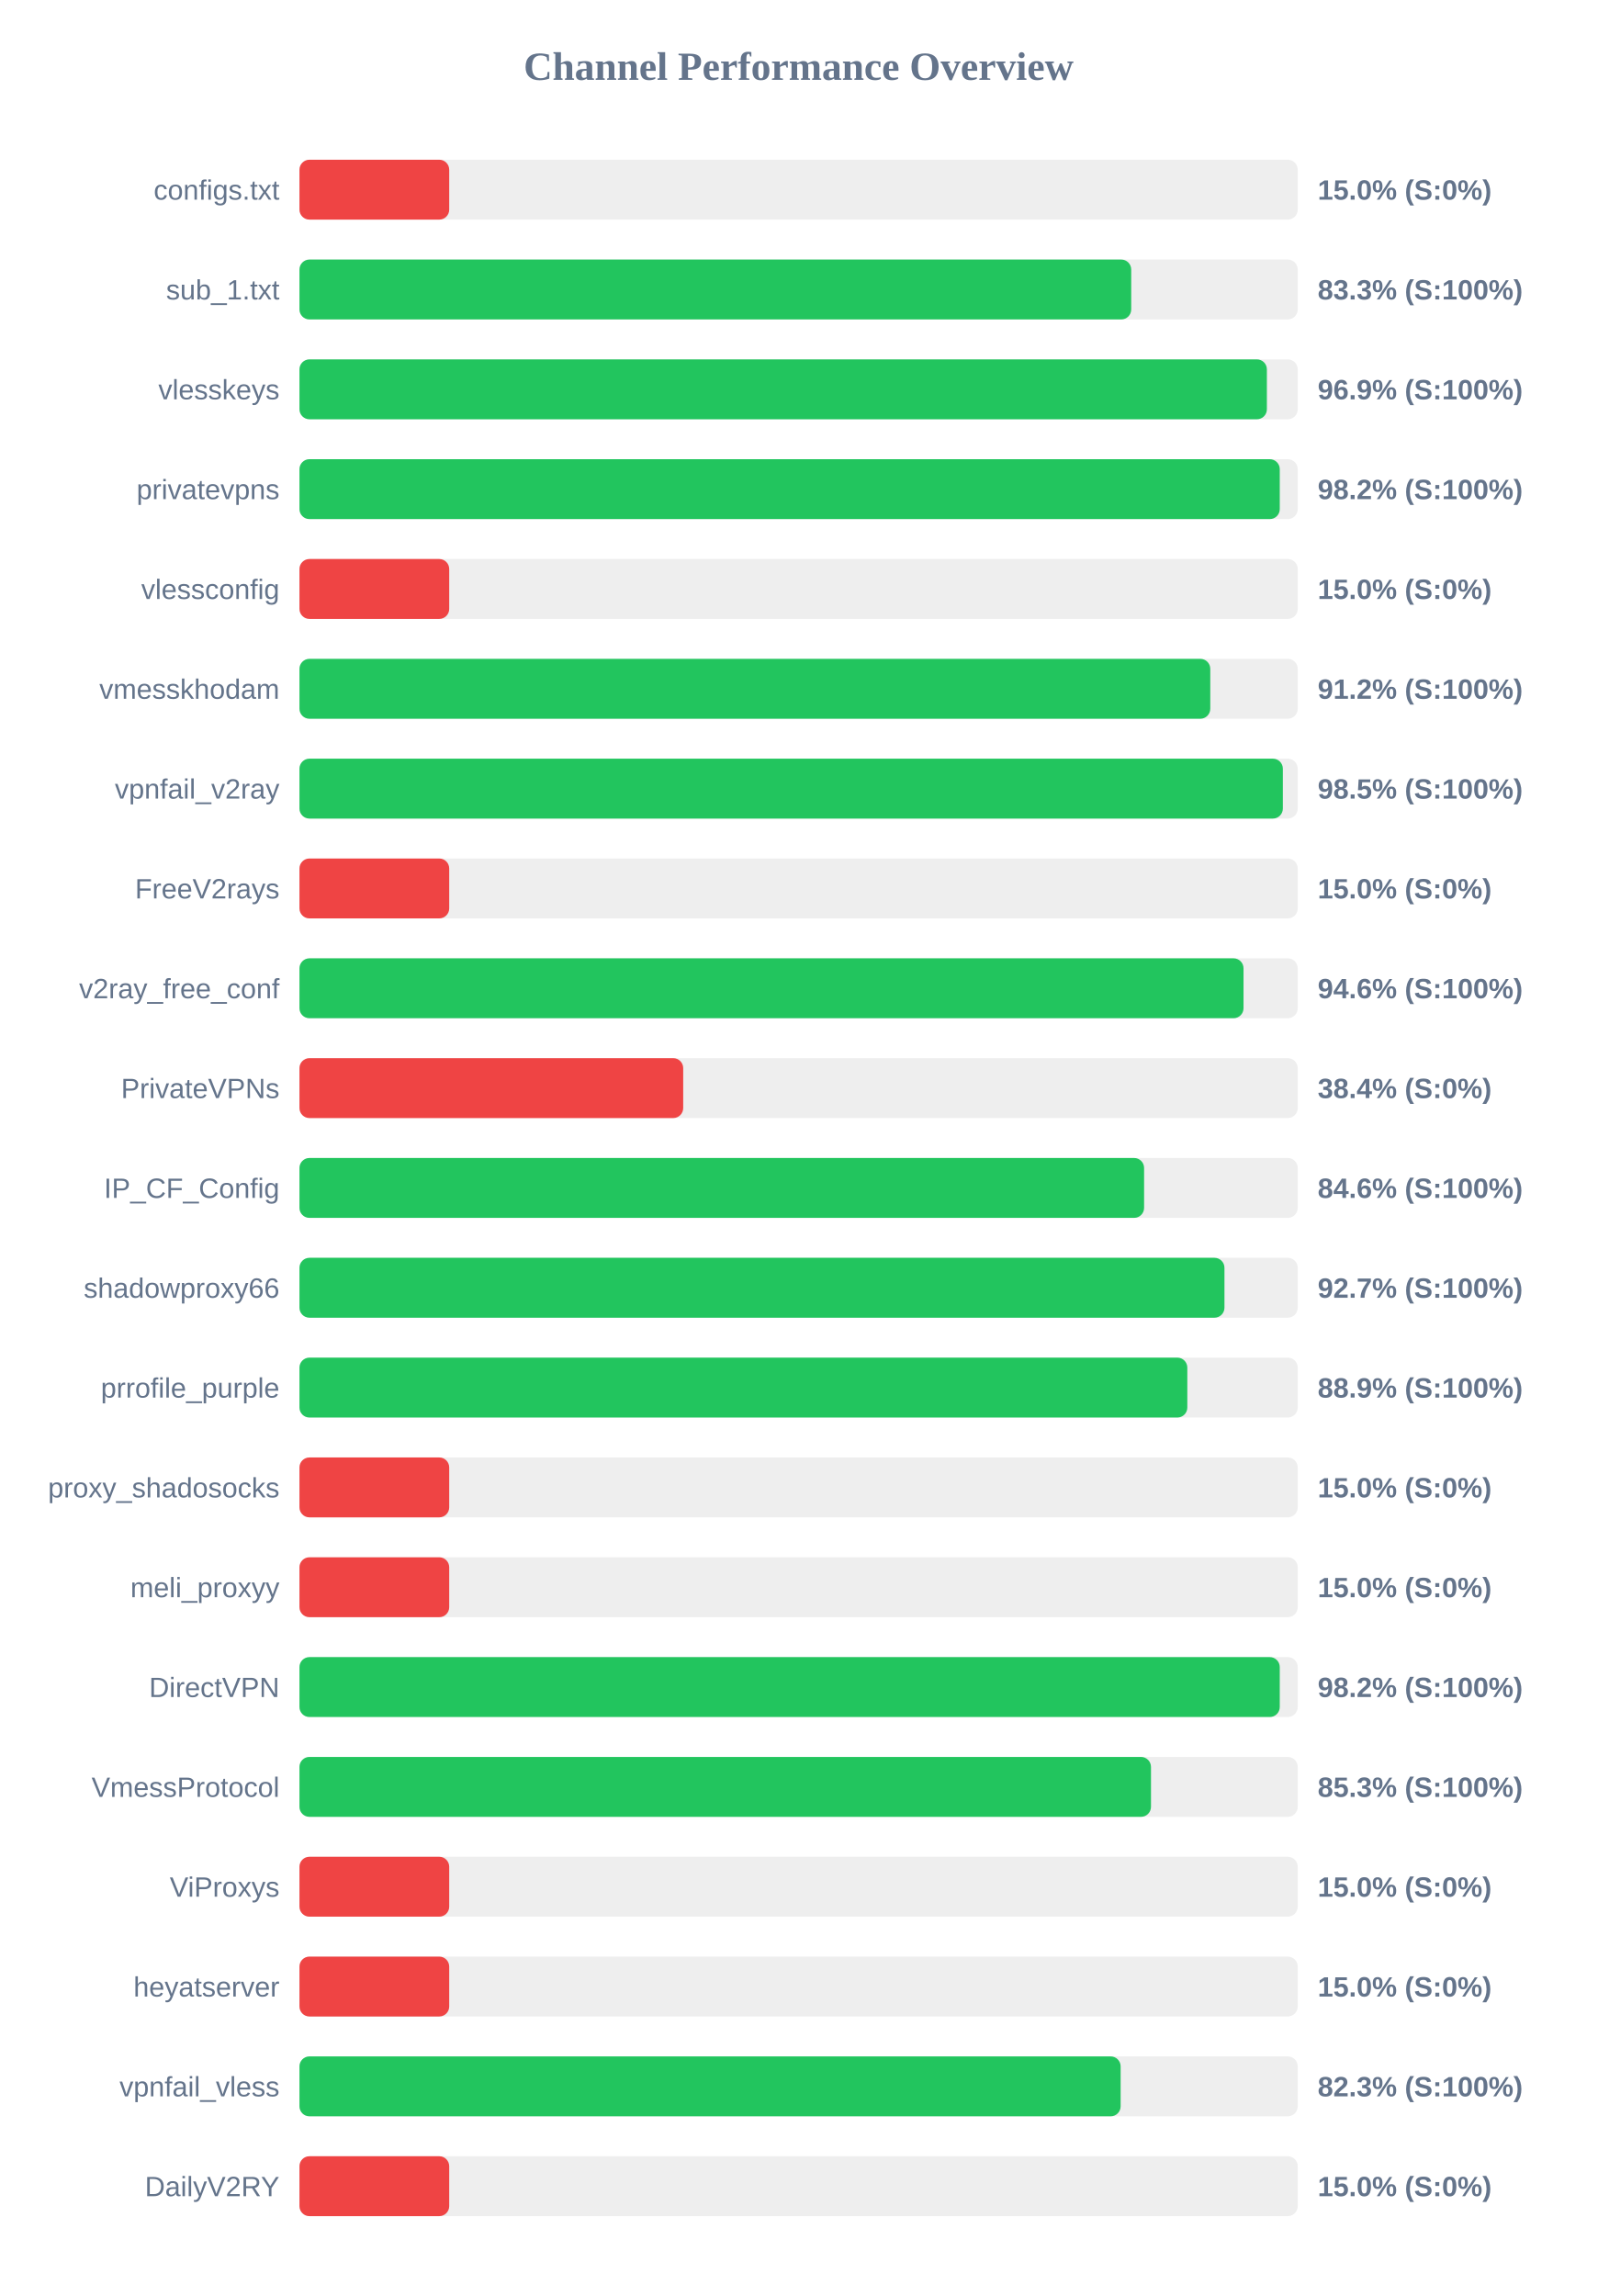
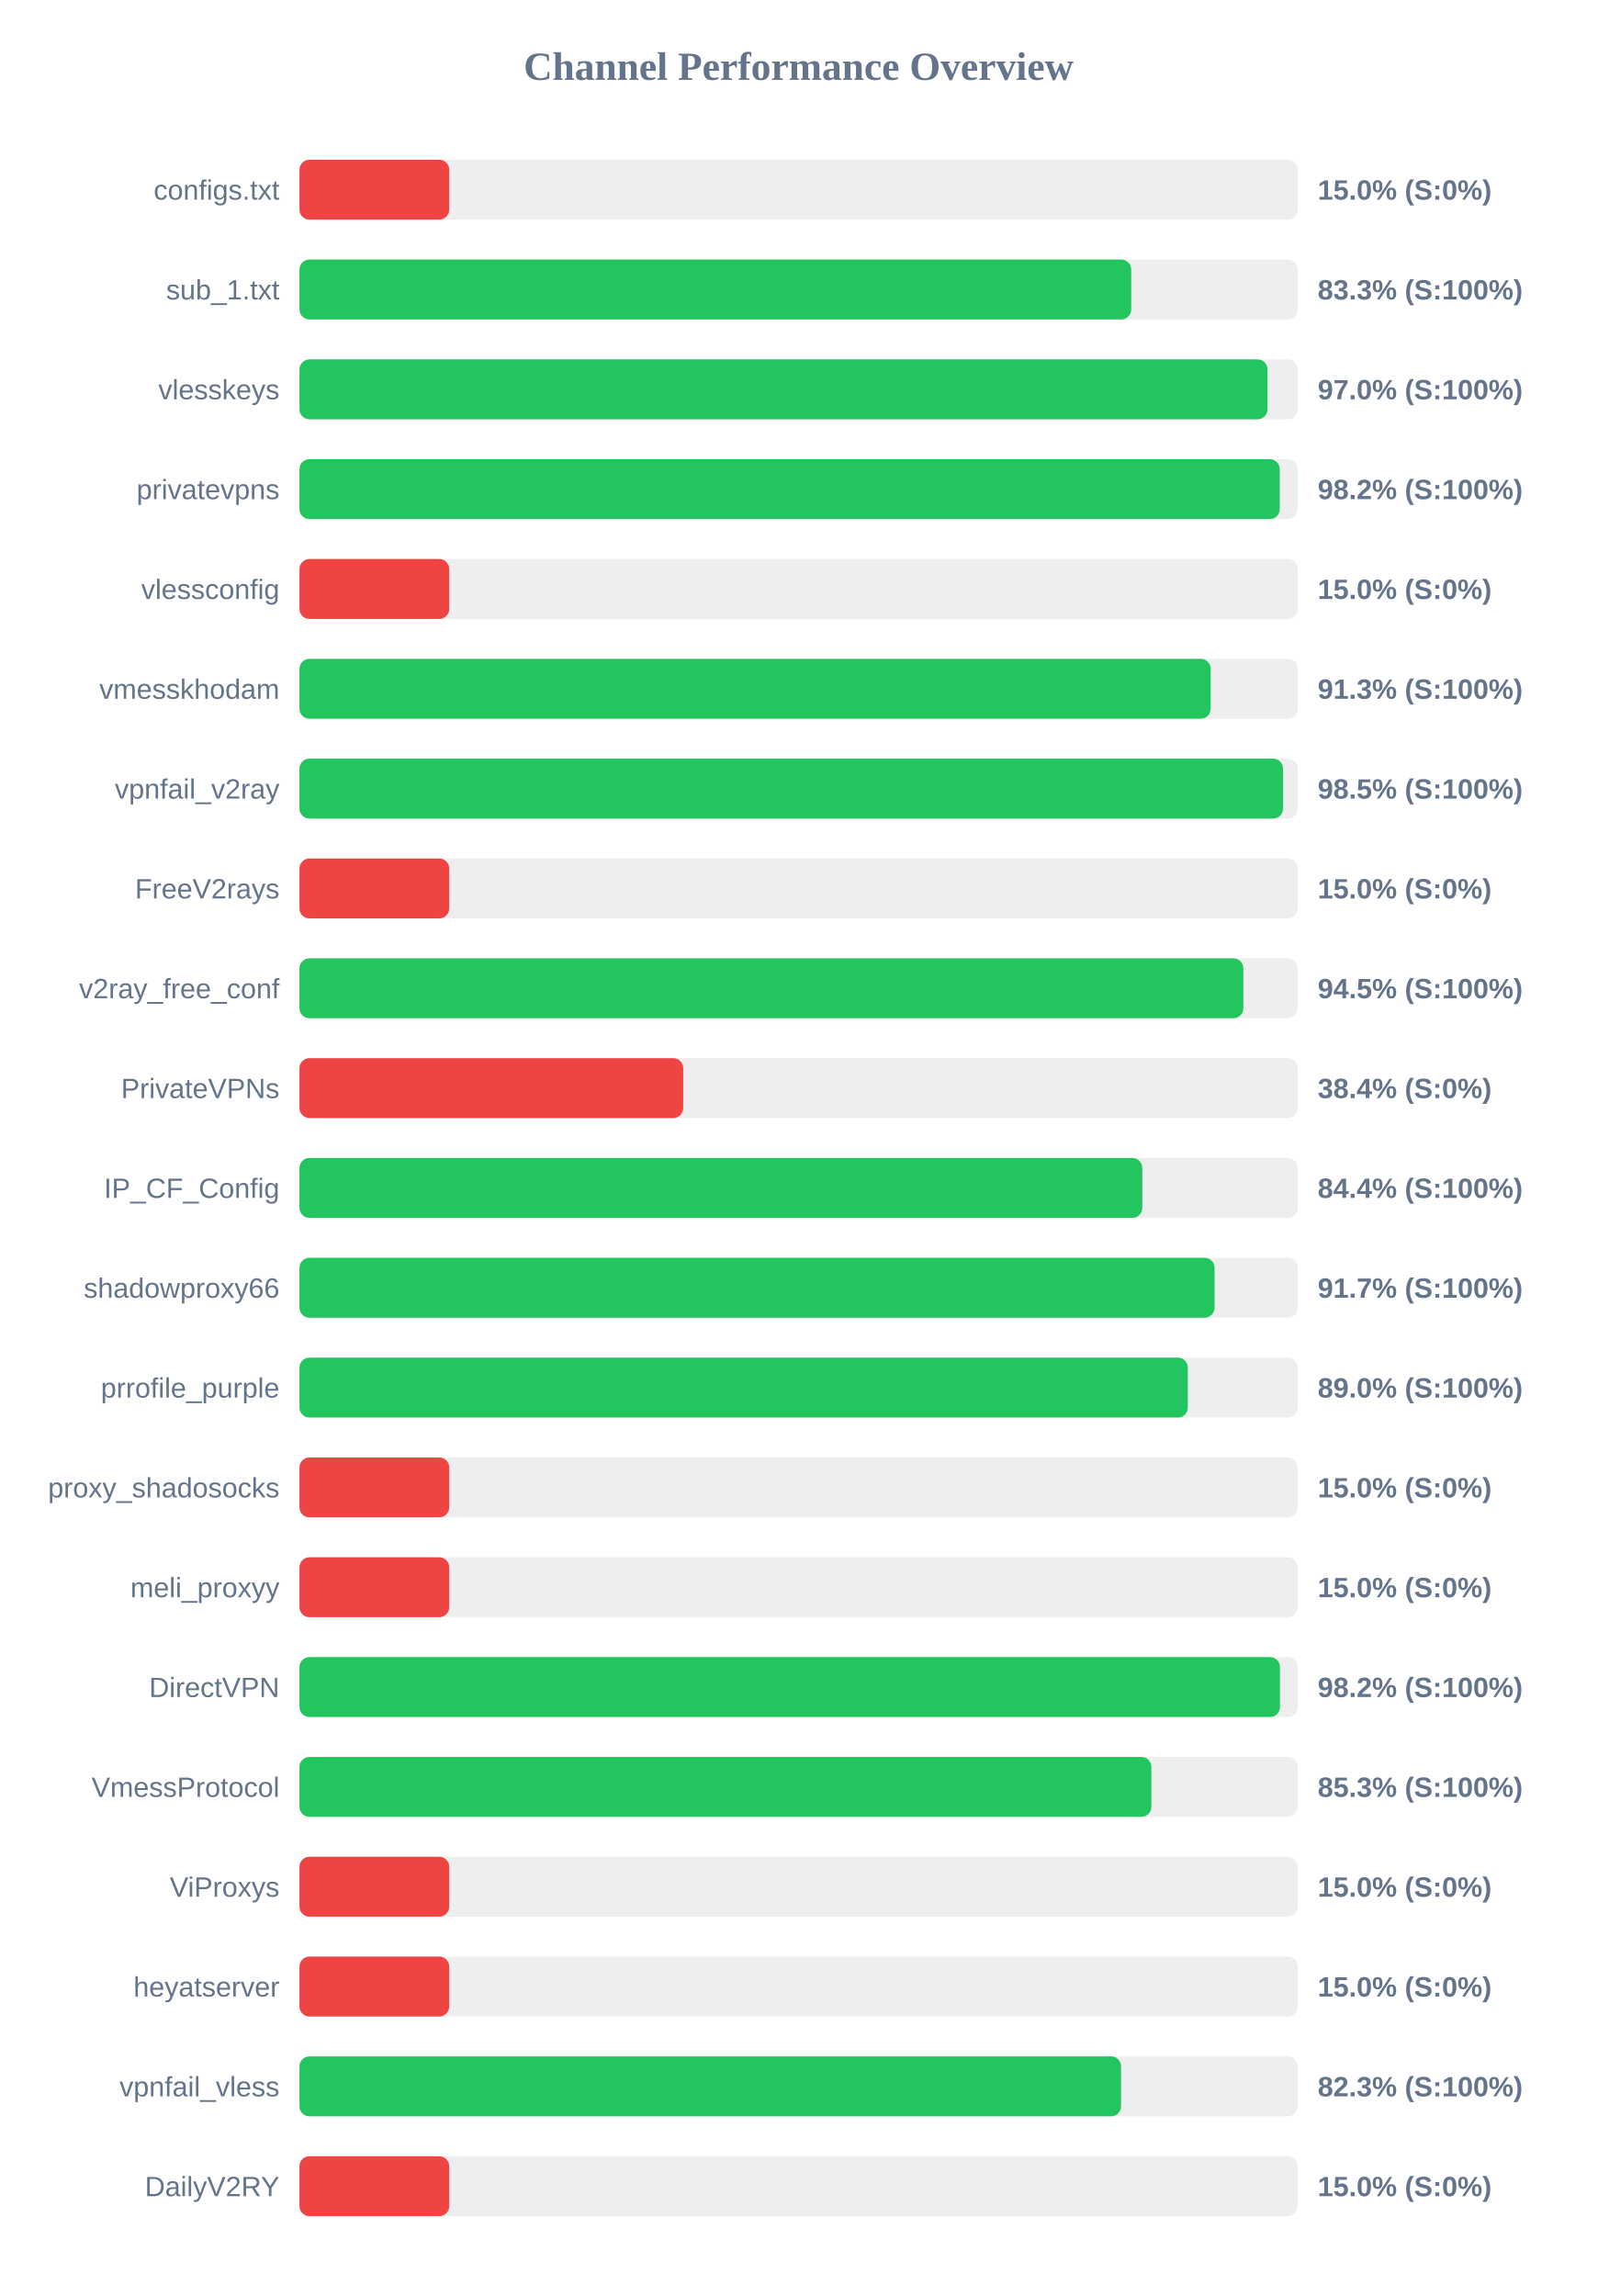
<svg xmlns="http://www.w3.org/2000/svg" width="800" height="1150" version="1.1">
  <style>
        .row { font: 14px Arial; fill: #64748b; }
        .score { font: bold 14px Arial; fill: #64748b; }
    </style>
  <text x="400" y="40" text-anchor="middle" font-size="20px" font-weight="bold" fill="#64748b">Channel Performance Overview</text>
  <rect x="150" y="80" width="500" height="30" fill="#eee" rx="5" />
  <rect x="150" y="80" width="75.0" height="30" fill="#ef4444" rx="5" />
  <text x="140" y="100" text-anchor="end" class="row">configs.txt</text>
  <text x="660" y="100" text-anchor="start" class="score">15.0% (S:0%)</text>
  <rect x="150" y="130" width="500" height="30" fill="#eee" rx="5" />
  <rect x="150" y="130" width="416.6" height="30" fill="#22c55e" rx="5" />
  <text x="140" y="150" text-anchor="end" class="row">sub_1.txt</text>
  <text x="660" y="150" text-anchor="start" class="score">83.3% (S:100%)</text>
  <rect x="150" y="180" width="500" height="30" fill="#eee" rx="5" />
-   <rect x="150" y="180" width="484.55" height="30" fill="#22c55e" rx="5" />
+   <rect x="150" y="180" width="484.85" height="30" fill="#22c55e" rx="5" />
  <text x="140" y="200" text-anchor="end" class="row">vlesskeys</text>
-   <text x="660" y="200" text-anchor="start" class="score">96.9% (S:100%)</text>
+   <text x="660" y="200" text-anchor="start" class="score">97.0% (S:100%)</text>
  <rect x="150" y="230" width="500" height="30" fill="#eee" rx="5" />
  <rect x="150" y="230" width="491.0" height="30" fill="#22c55e" rx="5" />
  <text x="140" y="250" text-anchor="end" class="row">privatevpns</text>
  <text x="660" y="250" text-anchor="start" class="score">98.2% (S:100%)</text>
  <rect x="150" y="280" width="500" height="30" fill="#eee" rx="5" />
  <rect x="150" y="280" width="75.0" height="30" fill="#ef4444" rx="5" />
  <text x="140" y="300" text-anchor="end" class="row">vlessconfig</text>
  <text x="660" y="300" text-anchor="start" class="score">15.0% (S:0%)</text>
  <rect x="150" y="330" width="500" height="30" fill="#eee" rx="5" />
-   <rect x="150" y="330" width="456.2" height="30" fill="#22c55e" rx="5" />
+   <rect x="150" y="330" width="456.4" height="30" fill="#22c55e" rx="5" />
  <text x="140" y="350" text-anchor="end" class="row">vmesskhodam</text>
-   <text x="660" y="350" text-anchor="start" class="score">91.2% (S:100%)</text>
+   <text x="660" y="350" text-anchor="start" class="score">91.3% (S:100%)</text>
  <rect x="150" y="380" width="500" height="30" fill="#eee" rx="5" />
-   <rect x="150" y="380" width="492.55" height="30" fill="#22c55e" rx="5" />
+   <rect x="150" y="380" width="492.65" height="30" fill="#22c55e" rx="5" />
  <text x="140" y="400" text-anchor="end" class="row">vpnfail_v2ray</text>
  <text x="660" y="400" text-anchor="start" class="score">98.5% (S:100%)</text>
  <rect x="150" y="430" width="500" height="30" fill="#eee" rx="5" />
  <rect x="150" y="430" width="75.0" height="30" fill="#ef4444" rx="5" />
  <text x="140" y="450" text-anchor="end" class="row">FreeV2rays</text>
  <text x="660" y="450" text-anchor="start" class="score">15.0% (S:0%)</text>
  <rect x="150" y="480" width="500" height="30" fill="#eee" rx="5" />
-   <rect x="150" y="480" width="472.85" height="30" fill="#22c55e" rx="5" />
+   <rect x="150" y="480" width="472.75" height="30" fill="#22c55e" rx="5" />
  <text x="140" y="500" text-anchor="end" class="row">v2ray_free_conf</text>
-   <text x="660" y="500" text-anchor="start" class="score">94.6% (S:100%)</text>
+   <text x="660" y="500" text-anchor="start" class="score">94.5% (S:100%)</text>
  <rect x="150" y="530" width="500" height="30" fill="#eee" rx="5" />
  <rect x="150" y="530" width="192.2" height="30" fill="#ef4444" rx="5" />
  <text x="140" y="550" text-anchor="end" class="row">PrivateVPNs</text>
  <text x="660" y="550" text-anchor="start" class="score">38.4% (S:0%)</text>
  <rect x="150" y="580" width="500" height="30" fill="#eee" rx="5" />
-   <rect x="150" y="580" width="423.05" height="30" fill="#22c55e" rx="5" />
+   <rect x="150" y="580" width="422.15" height="30" fill="#22c55e" rx="5" />
  <text x="140" y="600" text-anchor="end" class="row">IP_CF_Config</text>
-   <text x="660" y="600" text-anchor="start" class="score">84.6% (S:100%)</text>
+   <text x="660" y="600" text-anchor="start" class="score">84.4% (S:100%)</text>
  <rect x="150" y="630" width="500" height="30" fill="#eee" rx="5" />
-   <rect x="150" y="630" width="463.3" height="30" fill="#22c55e" rx="5" />
+   <rect x="150" y="630" width="458.35" height="30" fill="#22c55e" rx="5" />
  <text x="140" y="650" text-anchor="end" class="row">shadowproxy66</text>
-   <text x="660" y="650" text-anchor="start" class="score">92.7% (S:100%)</text>
+   <text x="660" y="650" text-anchor="start" class="score">91.7% (S:100%)</text>
  <rect x="150" y="680" width="500" height="30" fill="#eee" rx="5" />
-   <rect x="150" y="680" width="444.7" height="30" fill="#22c55e" rx="5" />
+   <rect x="150" y="680" width="444.95" height="30" fill="#22c55e" rx="5" />
  <text x="140" y="700" text-anchor="end" class="row">prrofile_purple</text>
-   <text x="660" y="700" text-anchor="start" class="score">88.9% (S:100%)</text>
+   <text x="660" y="700" text-anchor="start" class="score">89.0% (S:100%)</text>
  <rect x="150" y="730" width="500" height="30" fill="#eee" rx="5" />
  <rect x="150" y="730" width="75.0" height="30" fill="#ef4444" rx="5" />
  <text x="140" y="750" text-anchor="end" class="row">proxy_shadosocks</text>
  <text x="660" y="750" text-anchor="start" class="score">15.0% (S:0%)</text>
  <rect x="150" y="780" width="500" height="30" fill="#eee" rx="5" />
  <rect x="150" y="780" width="75.0" height="30" fill="#ef4444" rx="5" />
  <text x="140" y="800" text-anchor="end" class="row">meli_proxyy</text>
  <text x="660" y="800" text-anchor="start" class="score">15.0% (S:0%)</text>
  <rect x="150" y="830" width="500" height="30" fill="#eee" rx="5" />
-   <rect x="150" y="830" width="491.0" height="30" fill="#22c55e" rx="5" />
+   <rect x="150" y="830" width="491.1" height="30" fill="#22c55e" rx="5" />
  <text x="140" y="850" text-anchor="end" class="row">DirectVPN</text>
  <text x="660" y="850" text-anchor="start" class="score">98.2% (S:100%)</text>
  <rect x="150" y="880" width="500" height="30" fill="#eee" rx="5" />
-   <rect x="150" y="880" width="426.5" height="30" fill="#22c55e" rx="5" />
+   <rect x="150" y="880" width="426.7" height="30" fill="#22c55e" rx="5" />
  <text x="140" y="900" text-anchor="end" class="row">VmessProtocol</text>
  <text x="660" y="900" text-anchor="start" class="score">85.3% (S:100%)</text>
  <rect x="150" y="930" width="500" height="30" fill="#eee" rx="5" />
  <rect x="150" y="930" width="75.0" height="30" fill="#ef4444" rx="5" />
  <text x="140" y="950" text-anchor="end" class="row">ViProxys</text>
  <text x="660" y="950" text-anchor="start" class="score">15.0% (S:0%)</text>
  <rect x="150" y="980" width="500" height="30" fill="#eee" rx="5" />
  <rect x="150" y="980" width="75.0" height="30" fill="#ef4444" rx="5" />
  <text x="140" y="1000" text-anchor="end" class="row">heyatserver</text>
  <text x="660" y="1000" text-anchor="start" class="score">15.0% (S:0%)</text>
  <rect x="150" y="1030" width="500" height="30" fill="#eee" rx="5" />
-   <rect x="150" y="1030" width="411.3" height="30" fill="#22c55e" rx="5" />
+   <rect x="150" y="1030" width="411.5" height="30" fill="#22c55e" rx="5" />
  <text x="140" y="1050" text-anchor="end" class="row">vpnfail_vless</text>
  <text x="660" y="1050" text-anchor="start" class="score">82.3% (S:100%)</text>
  <rect x="150" y="1080" width="500" height="30" fill="#eee" rx="5" />
  <rect x="150" y="1080" width="75.0" height="30" fill="#ef4444" rx="5" />
  <text x="140" y="1100" text-anchor="end" class="row">DailyV2RY</text>
  <text x="660" y="1100" text-anchor="start" class="score">15.0% (S:0%)</text>
</svg>
